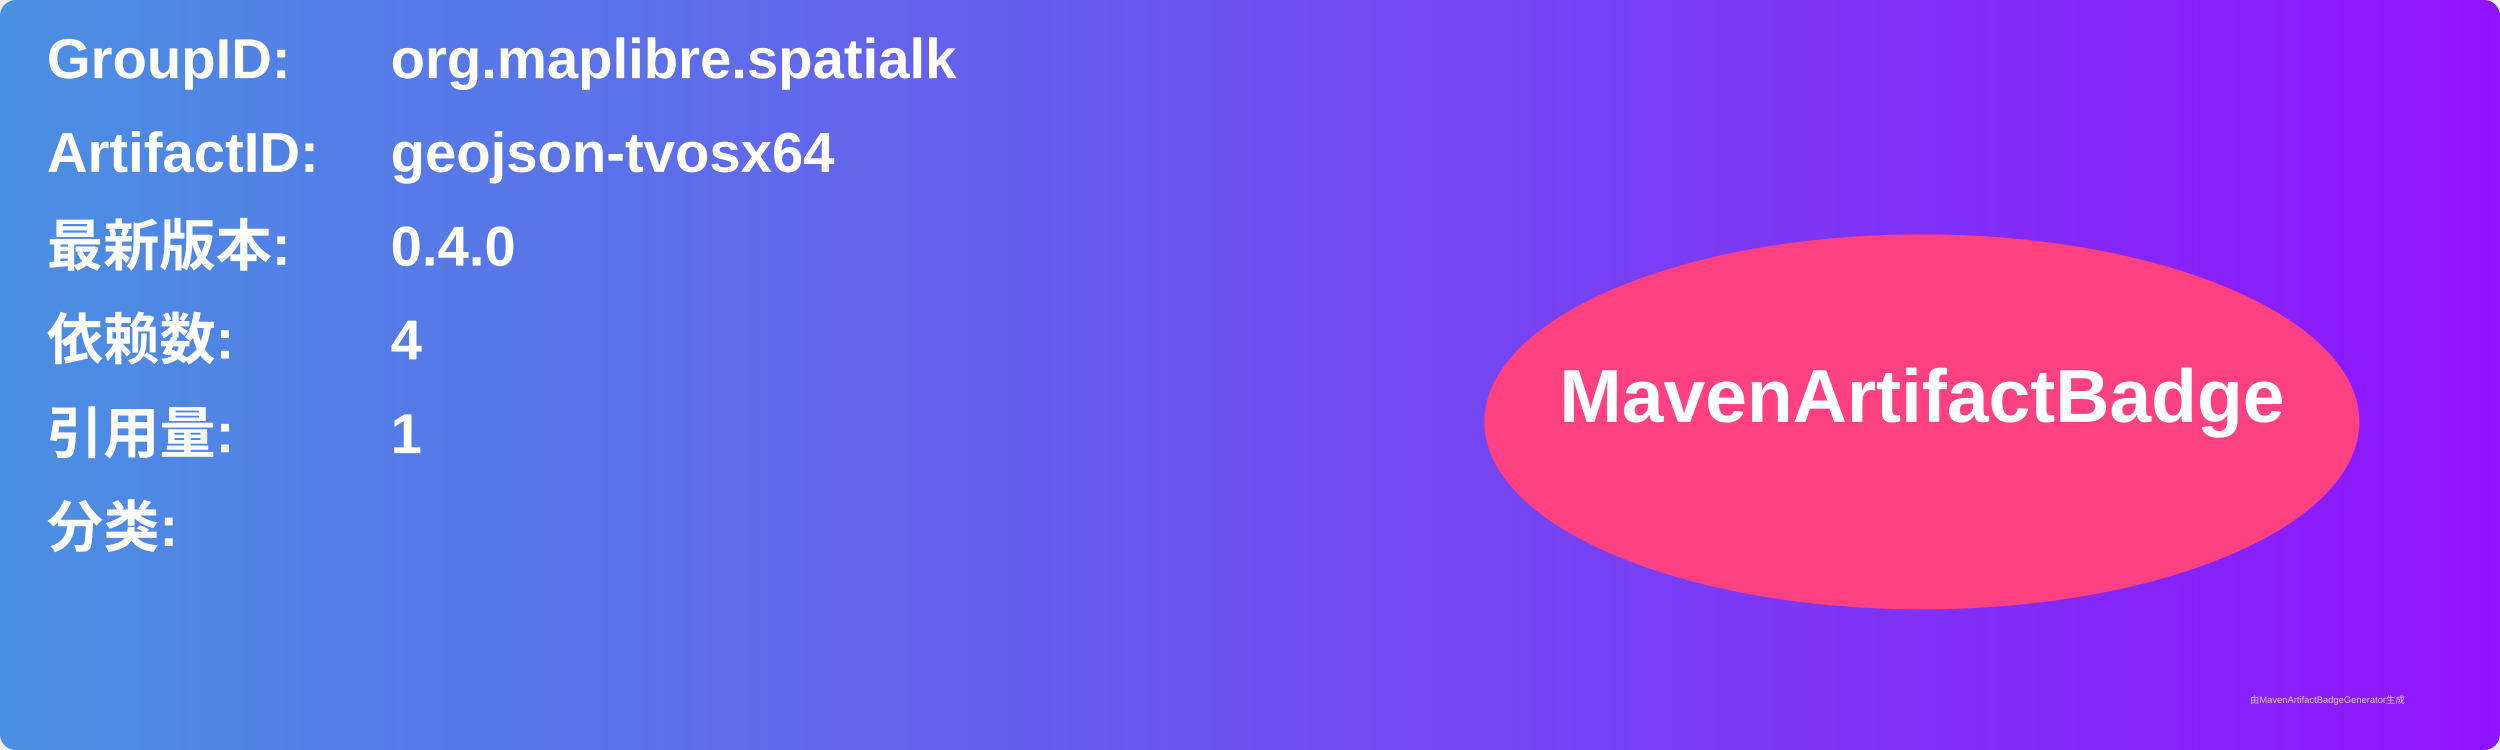
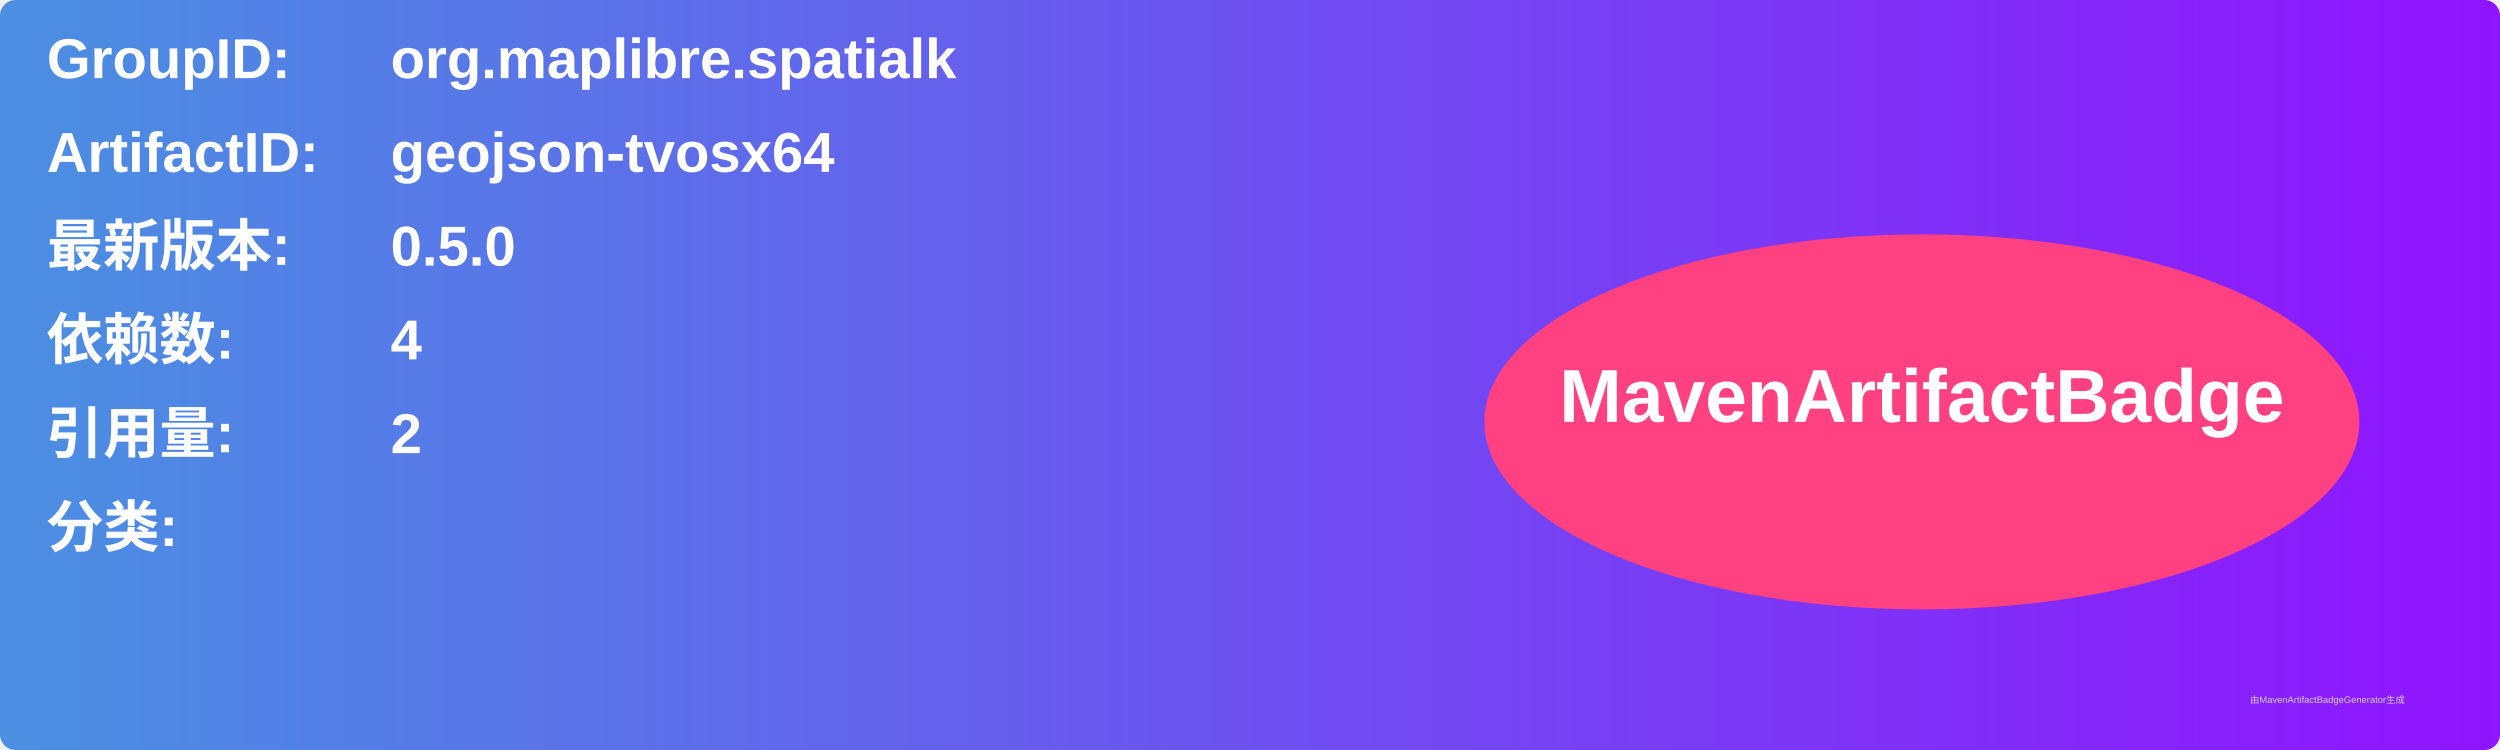
<svg xmlns="http://www.w3.org/2000/svg" width="800" height="240" viewBox="0 0 800 240">
  <linearGradient id="grad" x1="0%" y1="0%" x2="100%" y2="0%">
    <stop offset="0%" stop-color="#4a90e2" />
    <stop offset="100%" stop-color="#9013fe" />
  </linearGradient>
  <rect width="100%" height="100%" rx="5" ry="5" fill="url(#grad)" />
  <g transform="translate(15, 15)">
    <text x="0" y="10" font-family="Arial" font-size="18" fill="white" font-weight="bold" width="260">GroupID:</text>
    <text x="110" y="10" font-family="Arial" font-size="18" fill="white" font-weight="bold" width="460">org.maplibre.spatialk</text>
    <text x="0" y="40" font-family="Arial" font-size="18" fill="white" font-weight="bold" width="260">ArtifactID:</text>
    <text x="110" y="40" font-family="Arial" font-size="18" fill="white" font-weight="bold" width="460">geojson-tvosx64</text>
    <text x="0" y="70" font-family="Arial" font-size="18" fill="white" font-weight="bold">最新版本:</text>
    <text x="110" y="70" font-family="Arial" font-size="18" fill="white" font-weight="bold">
-       <tspan font-weight="bold">0.4.0</tspan>
+       <tspan font-weight="bold">0.5.0</tspan>
    </text>
    <text x="0" y="100" font-family="Arial" font-size="18" fill="white" font-weight="bold">依赖数: </text>
    <text x="110" y="100" font-family="Arial" font-size="18" fill="white">
      <tspan font-weight="bold">4</tspan>
    </text>
    <text x="0" y="130" font-family="Arial" font-size="18" fill="white" font-weight="bold">引用量: </text>
    <text x="110" y="130" font-family="Arial" font-size="18" fill="white">
-       <tspan font-weight="bold">1</tspan>
+       <tspan font-weight="bold">2</tspan>
    </text>
    <text x="0" y="160" font-family="Arial" font-size="18" fill="white" font-weight="bold">分类:</text>
    <text x="10" y="190" font-family="Arial" font-size="10" fill="white">
      <tspan font-weight="bold" />
    </text>
    <ellipse cx="600" cy="120" rx="140" ry="60" fill="#ff4081" />
    <text x="600" y="120" text-anchor="middle" font-family="Arial" font-size="24" fill="white" font-weight="bold">MavenArtifactBadge</text>
  </g>
  <text x="720" y="225" font-family="Arial" font-size="3" fill="#d0d0d0">由MavenArtifactBadgeGenerator生成</text>
</svg>
